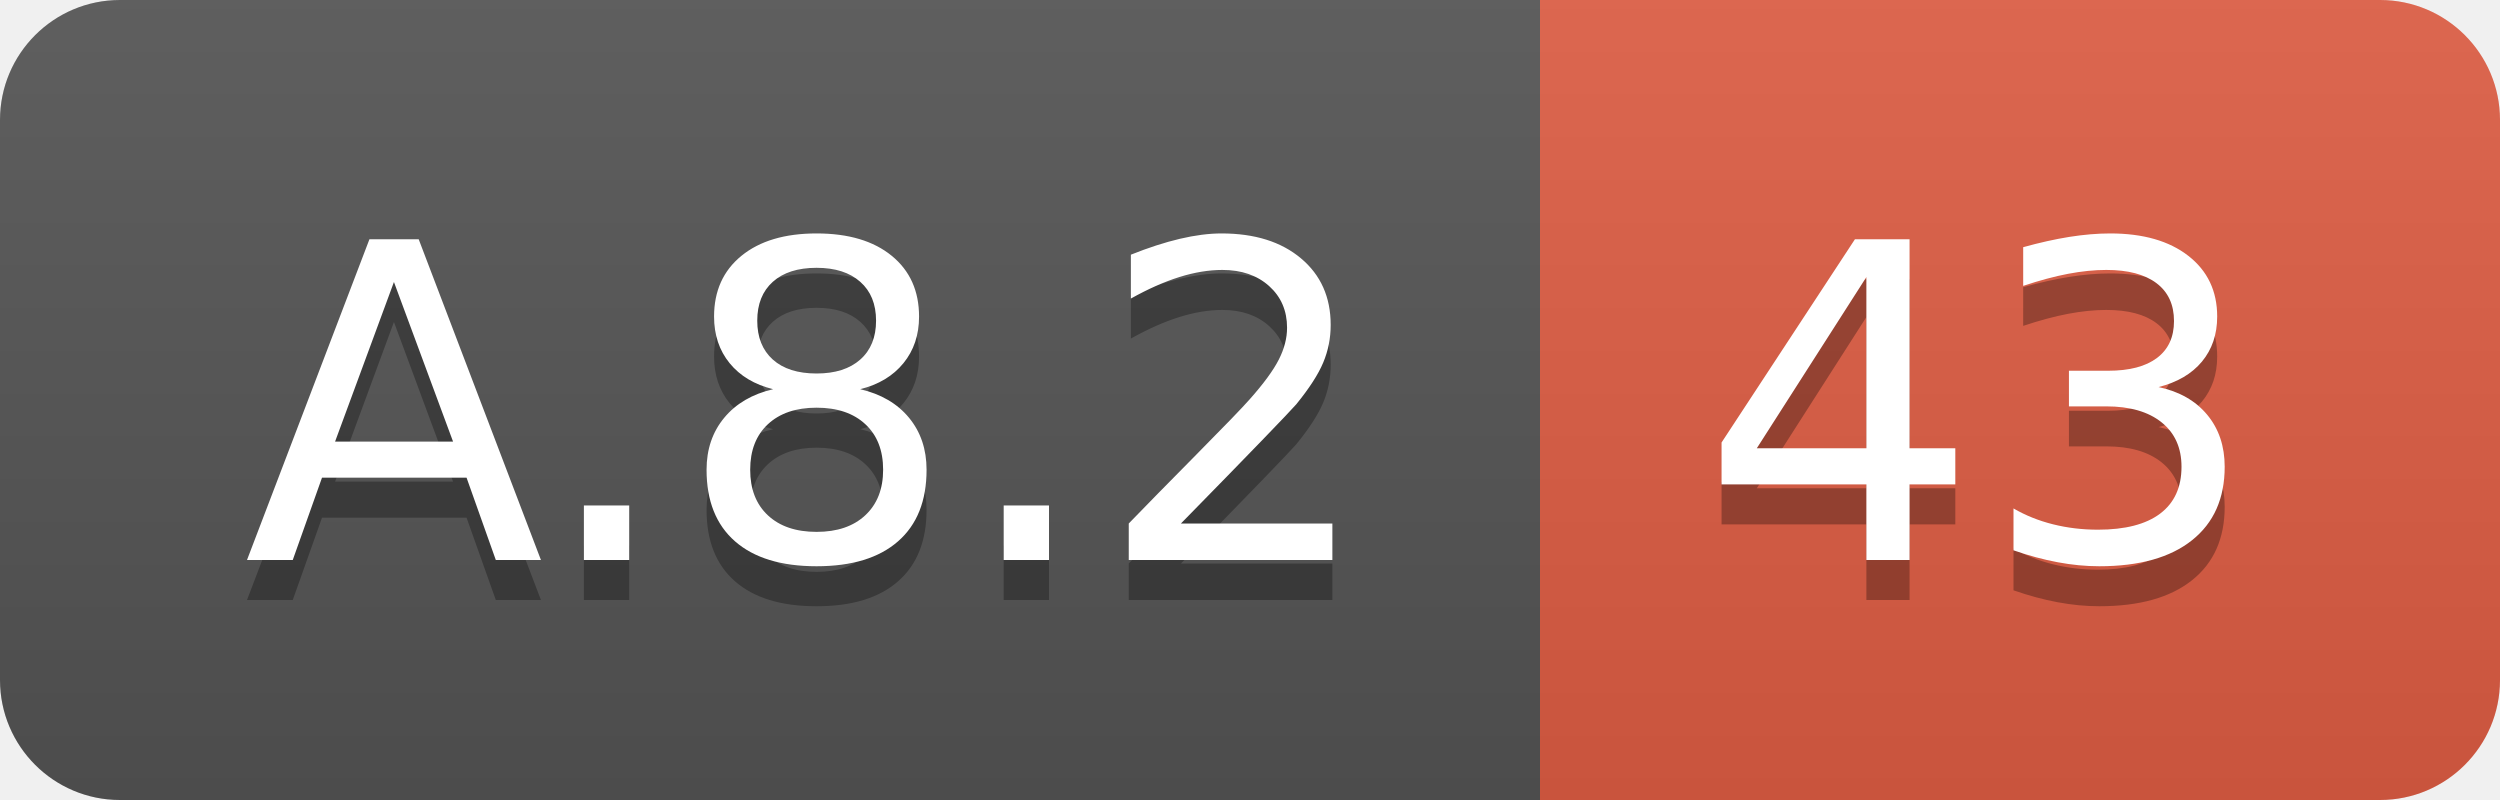
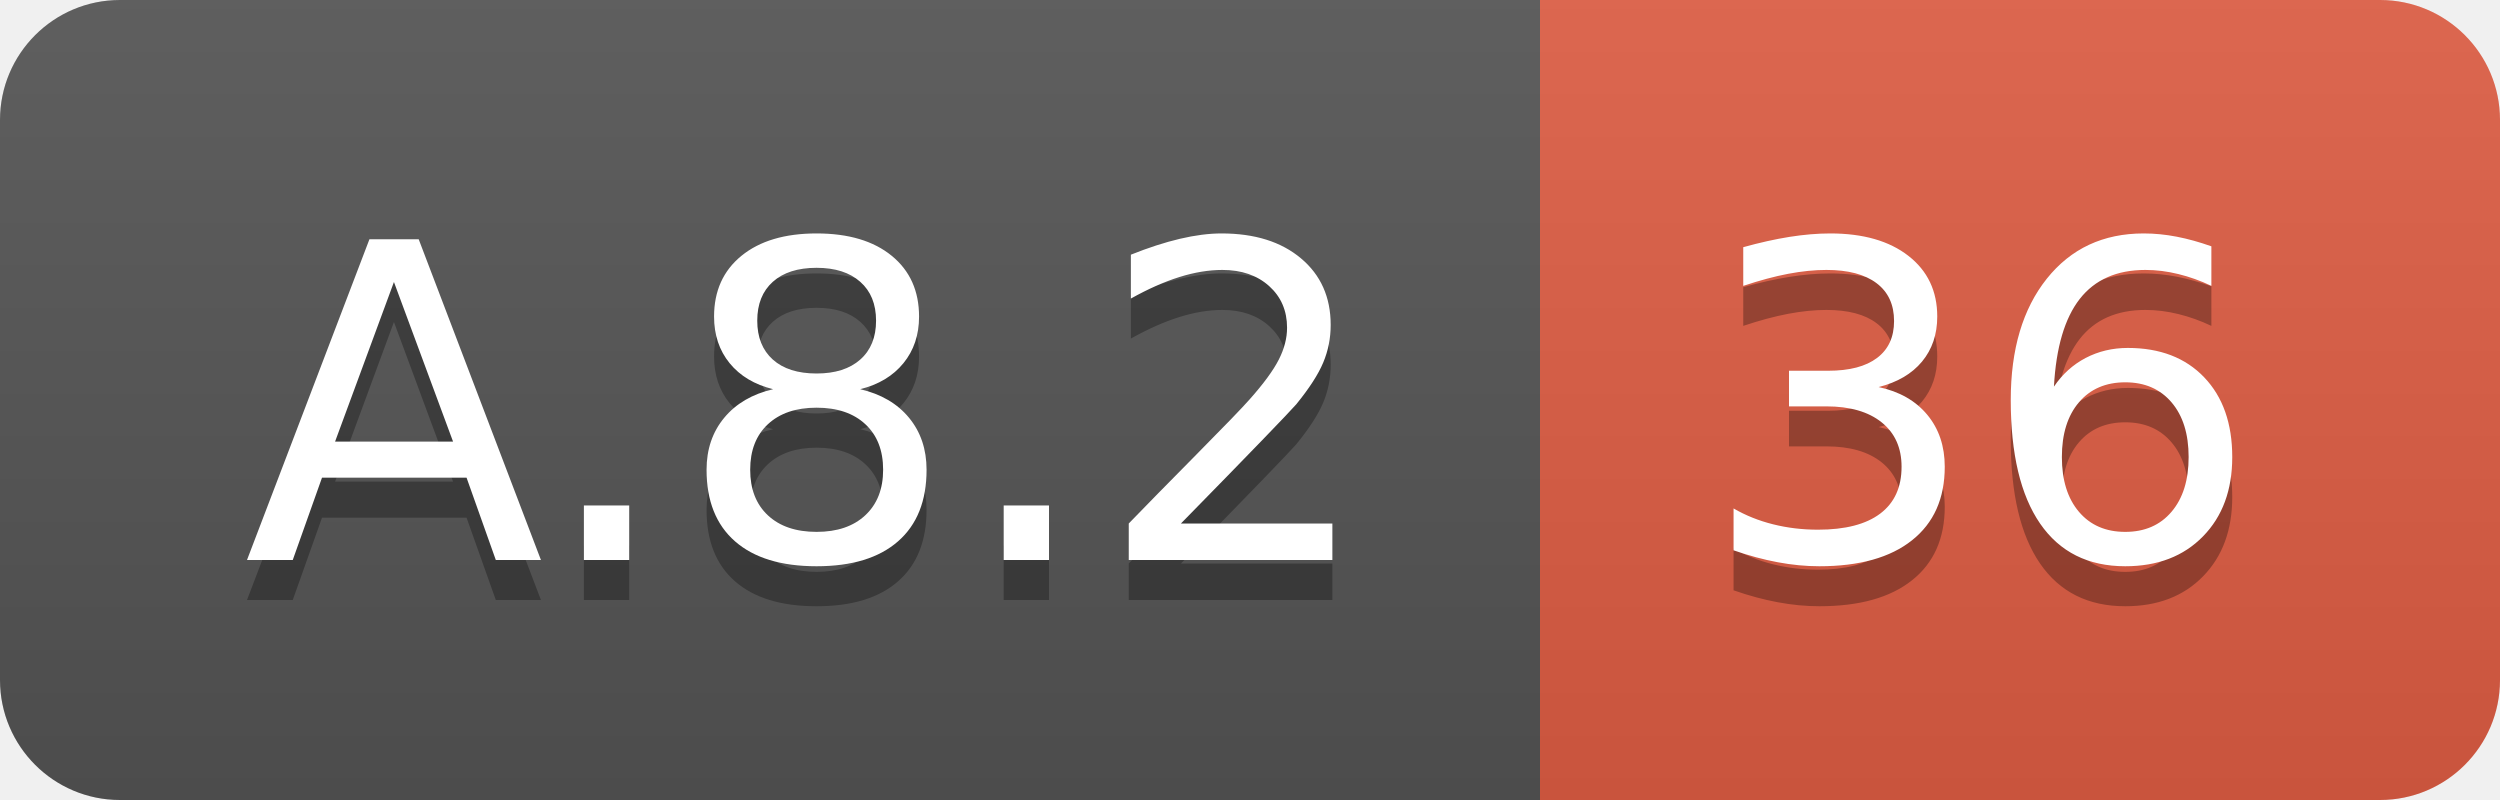
<svg xmlns="http://www.w3.org/2000/svg" width="62.5" height="20">
  <linearGradient id="smooth" x2="0" y2="100%">
    <stop offset="0" stop-color="#bbb" stop-opacity=".1" />
    <stop offset="1" stop-opacity=".1" />
  </linearGradient>
  <clipPath id="round">
    <rect width="62.5" height="20" rx="3" fill="#fff" />
  </clipPath>
  <g clip-path="url(#round)">
    <rect width="38.5" height="20" fill="#555" />
    <rect x="38.5" width="24.0" height="20" fill="#e05d44" />
    <rect width="62.5" height="20" fill="url(#smooth)" />
  </g>
  <g fill="#fff" text-anchor="middle" font-family="DejaVu Sans,Verdana,Geneva,sans-serif" font-size="110">
    <text x="202.5" y="150" fill="#010101" fill-opacity=".3" transform="scale(0.1)" textLength="285.0" lengthAdjust="spacing">A.8.2</text>
    <text x="202.5" y="140" transform="scale(0.1)" textLength="285.0" lengthAdjust="spacing">A.8.2</text>
-     <text x="495.0" y="150" fill="#010101" fill-opacity=".3" transform="scale(0.1)" textLength="140.0" lengthAdjust="spacing">43</text>
-     <text x="495.0" y="140" transform="scale(0.1)" textLength="140.0" lengthAdjust="spacing">43</text>
+     <text x="495.0" y="150" fill="#010101" fill-opacity=".3" transform="scale(0.1)" textLength="140.0" lengthAdjust="spacing">36</text>
+     <text x="495.0" y="140" transform="scale(0.1)" textLength="140.0" lengthAdjust="spacing">36</text>
  </g>
</svg>
